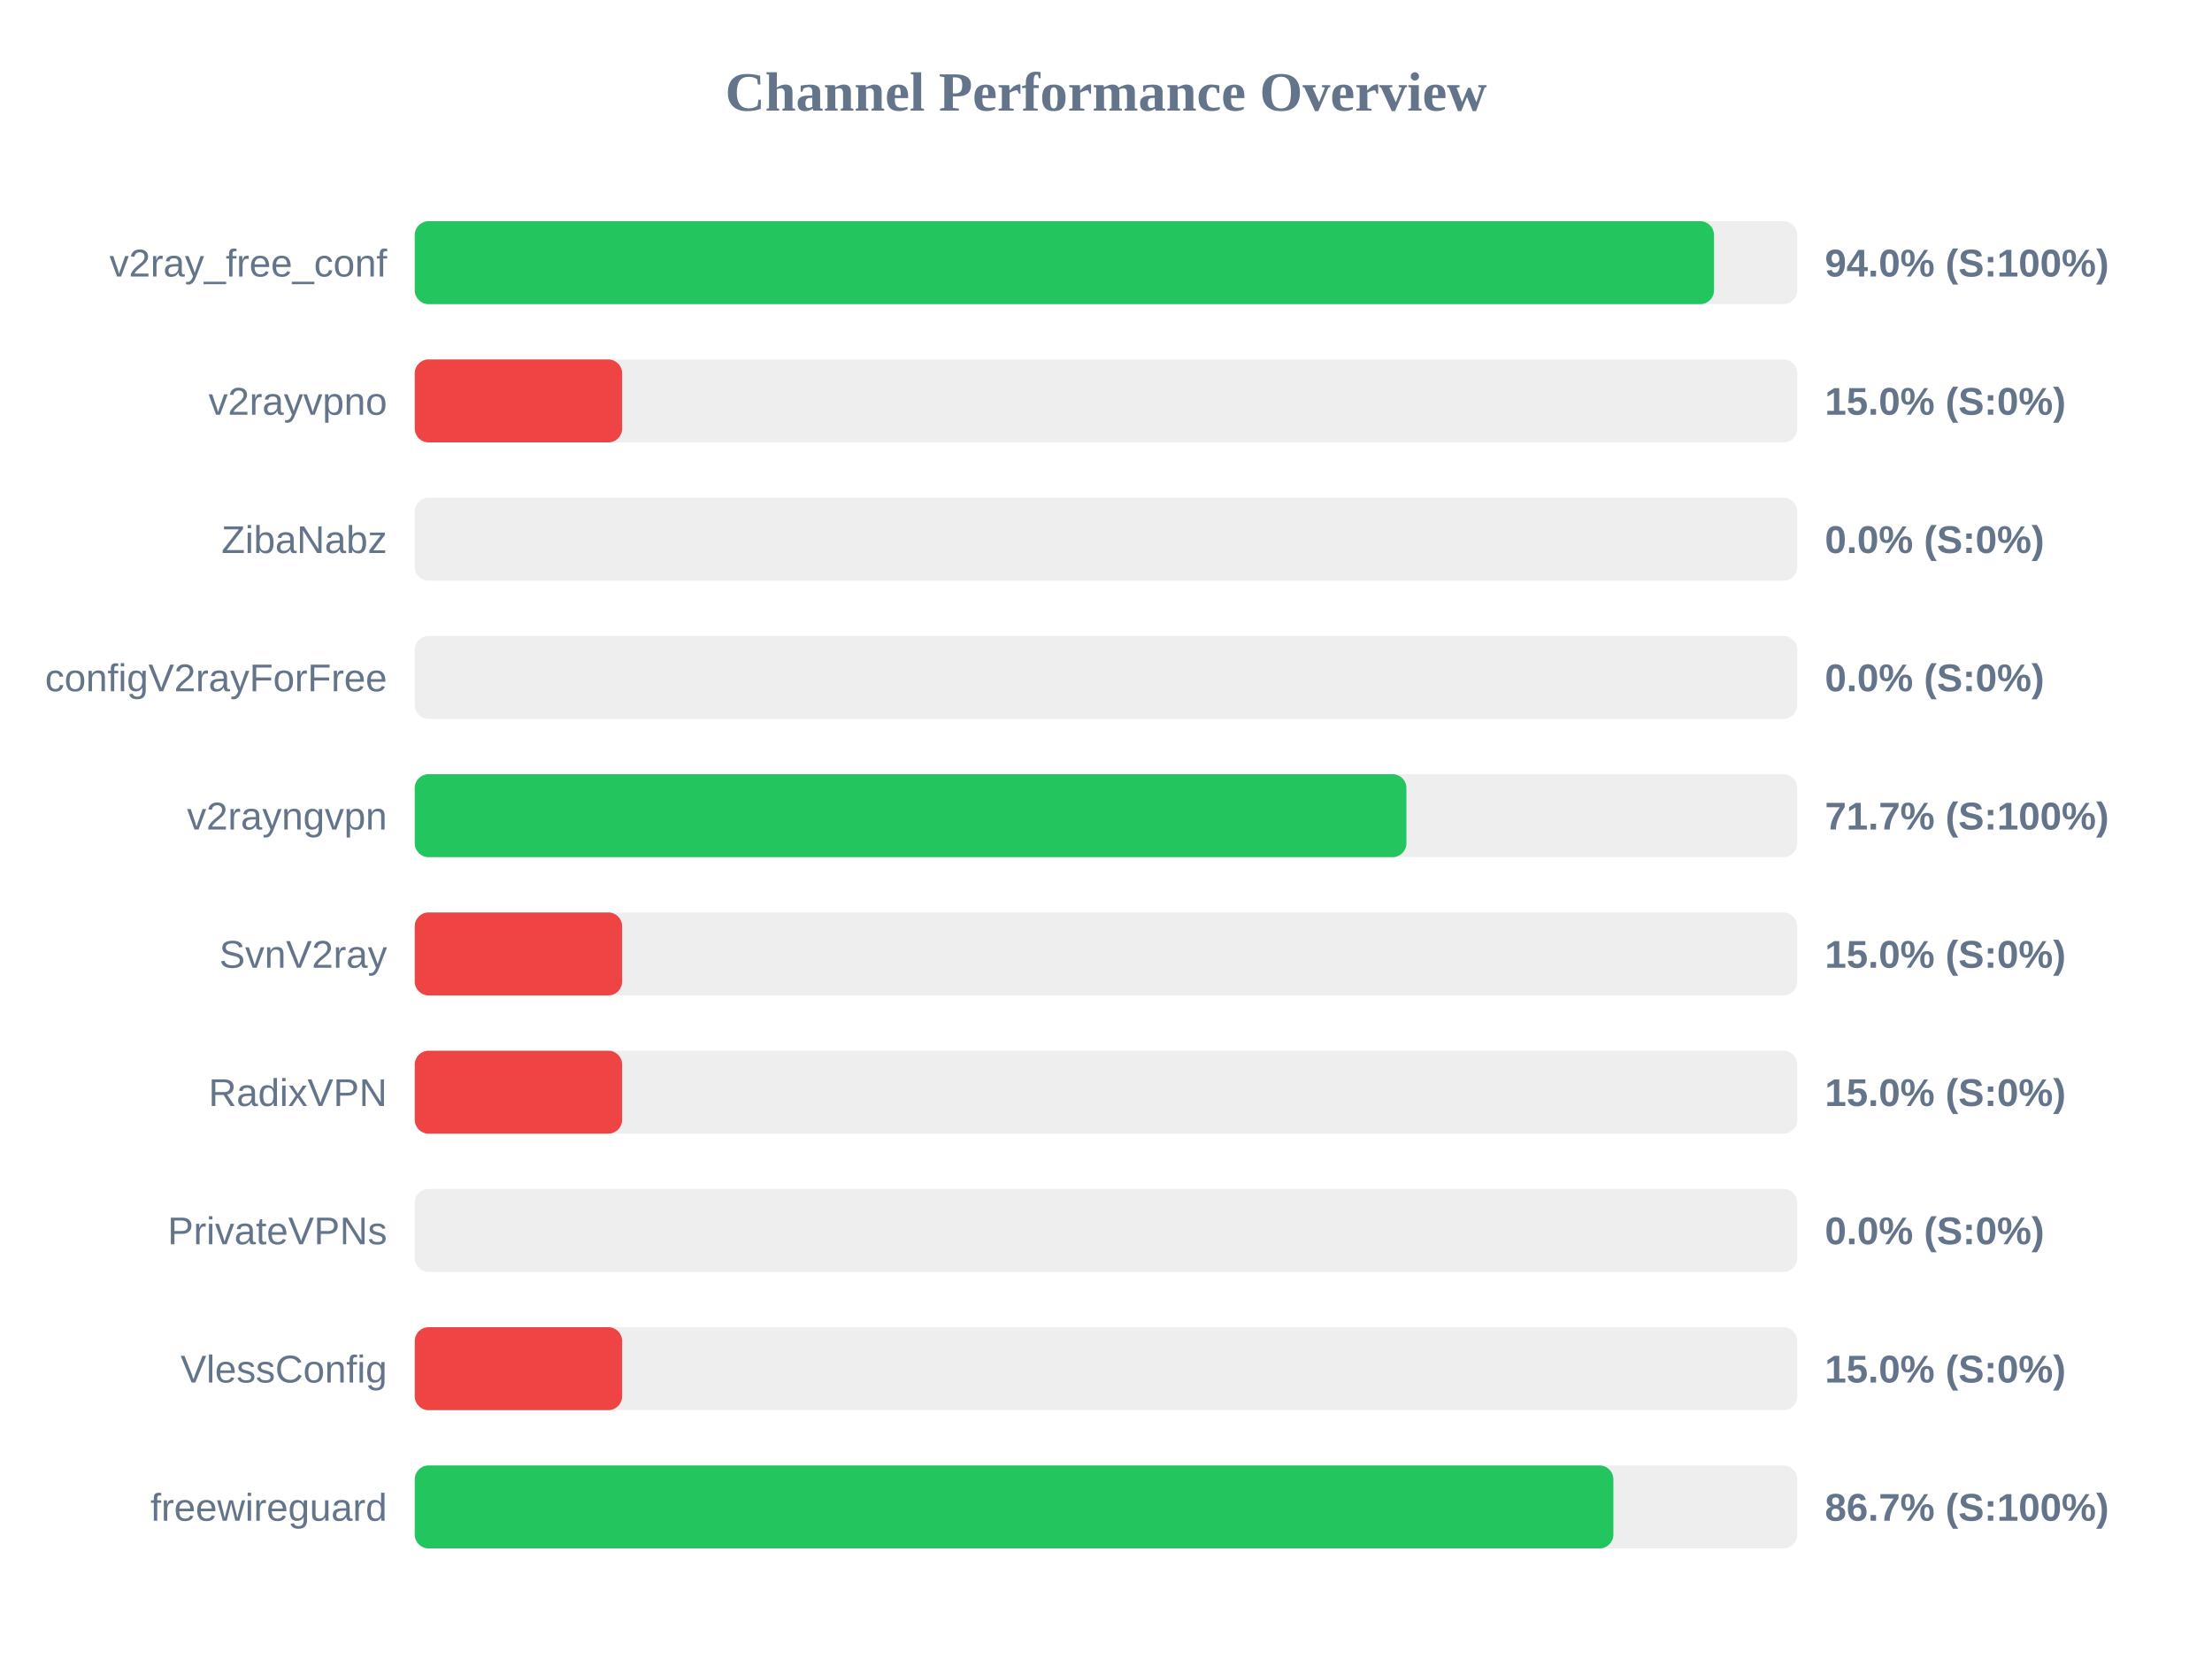
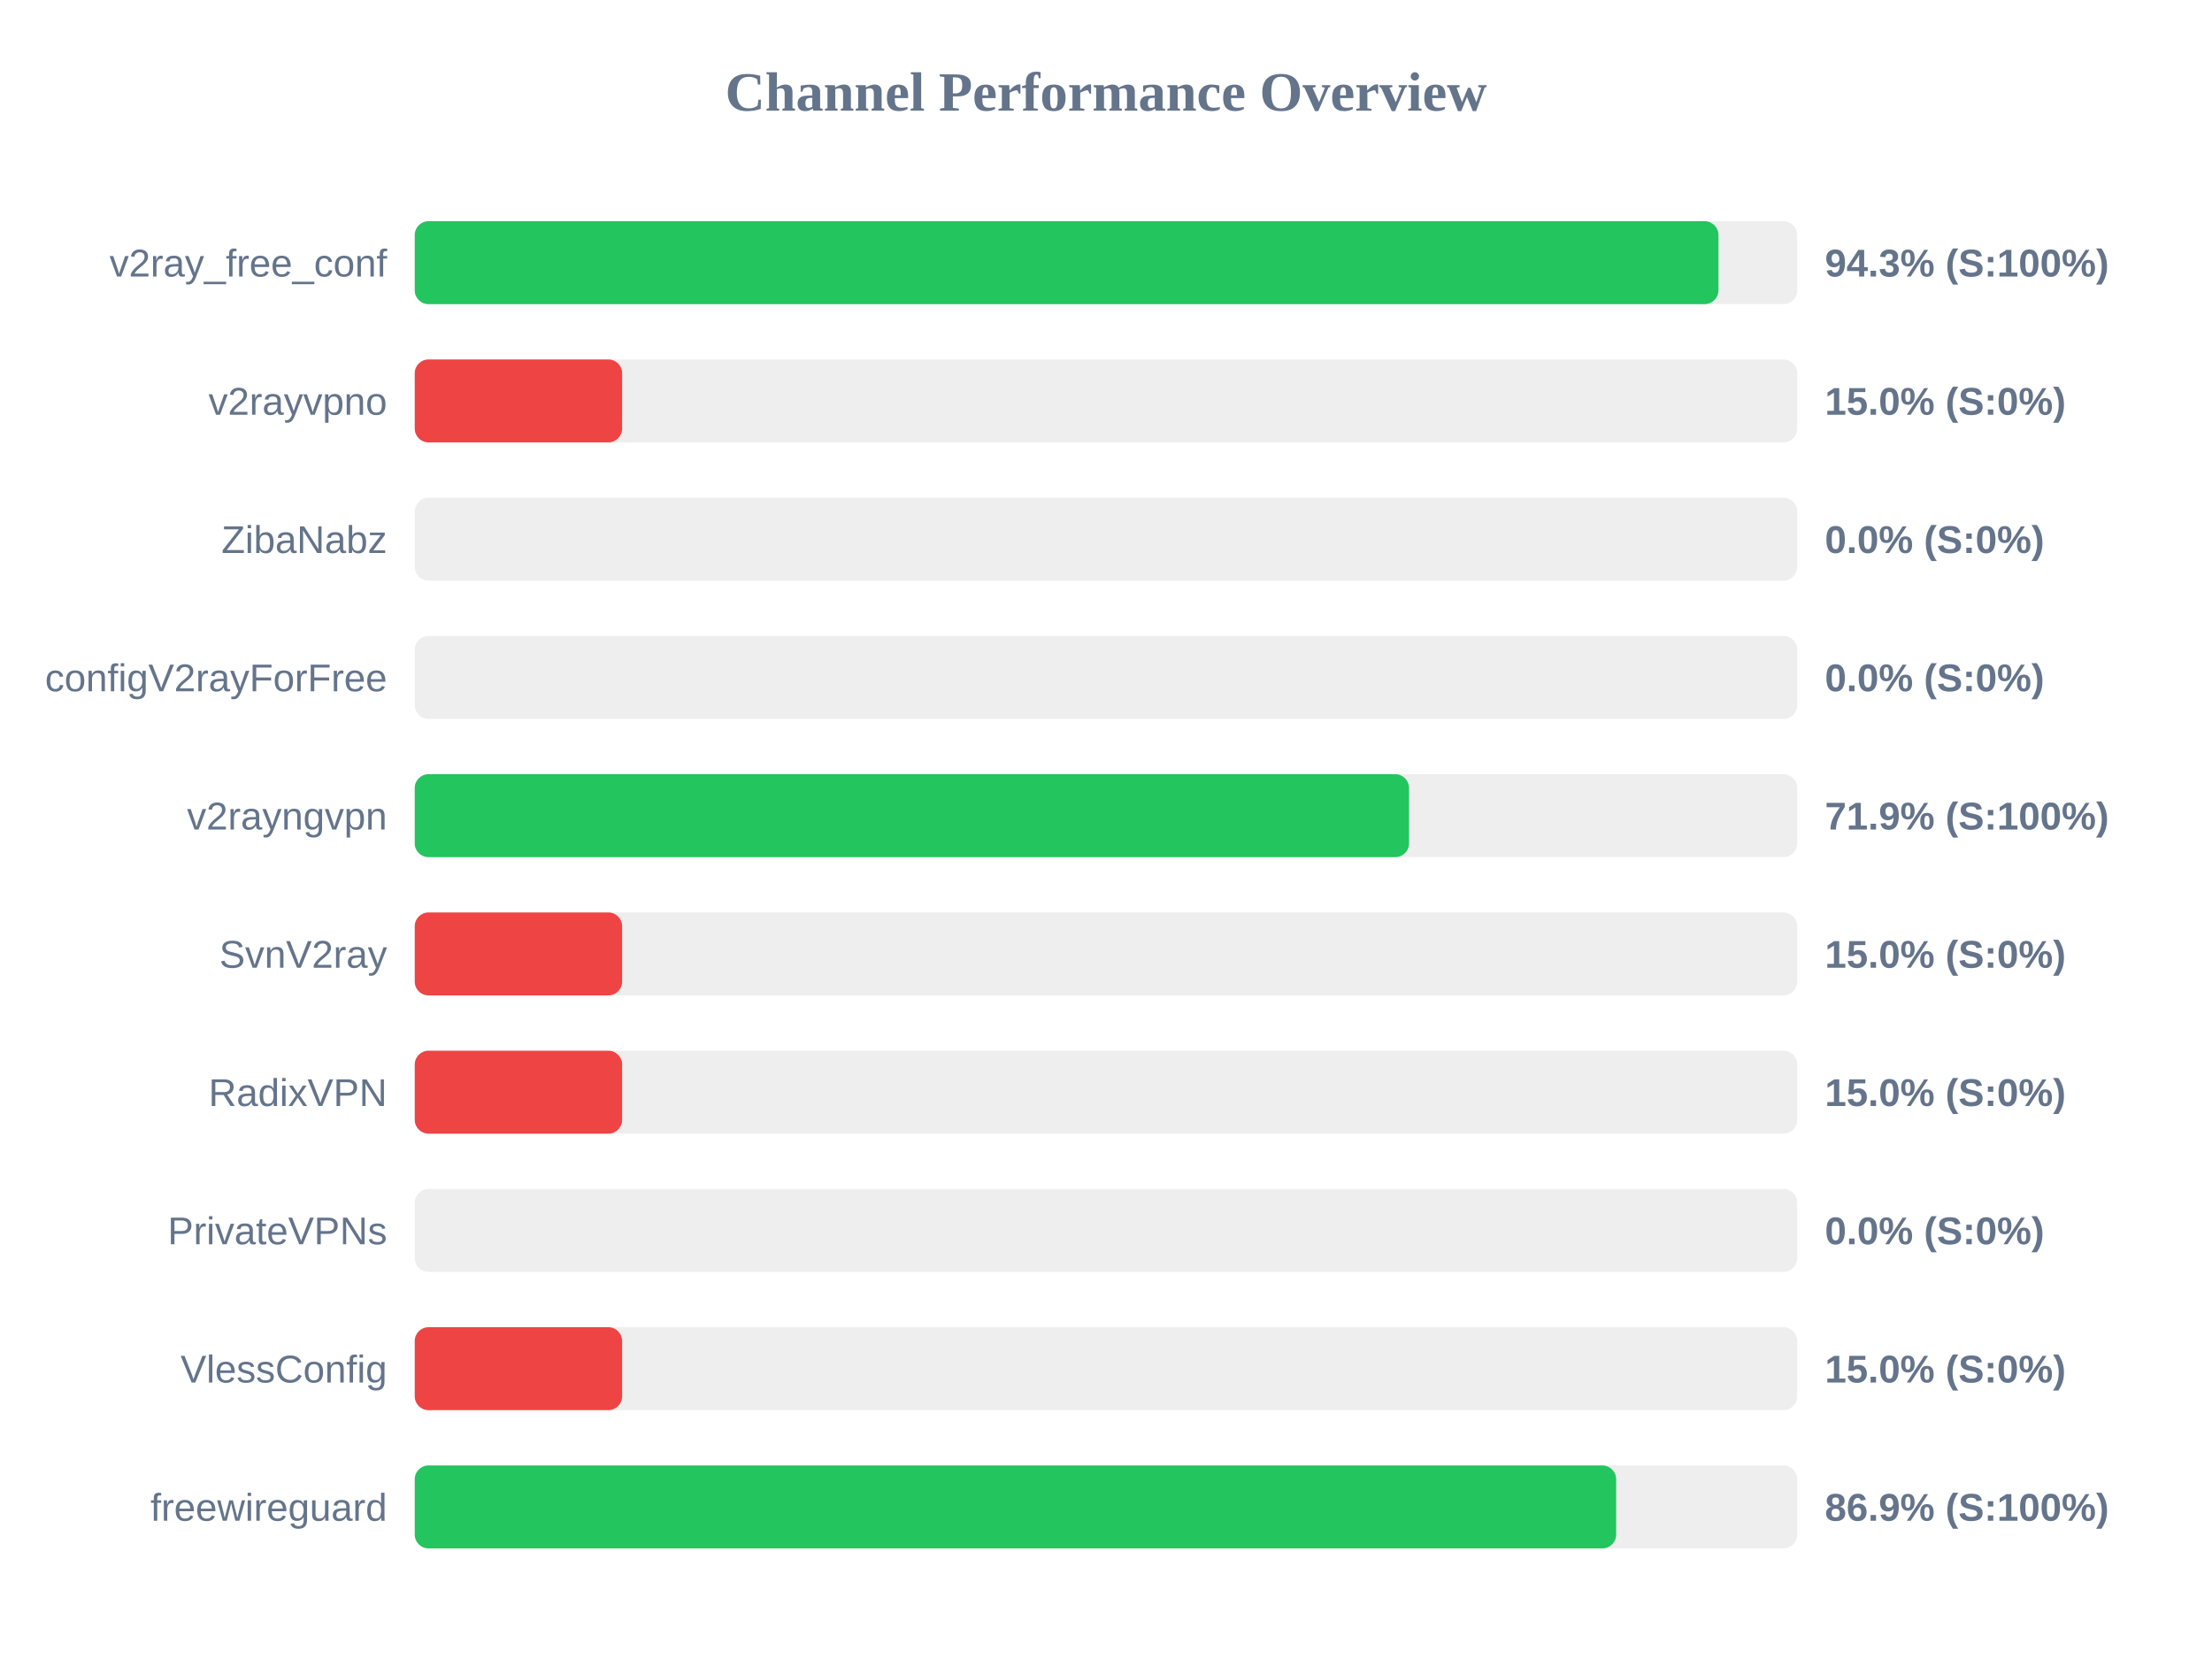
<svg xmlns="http://www.w3.org/2000/svg" width="800" height="600" version="1.1">
  <style>
        .row { font: 14px Arial; fill: #64748b; }
        .score { font: bold 14px Arial; fill: #64748b; }
    </style>
  <text x="400" y="40" text-anchor="middle" font-size="20px" font-weight="bold" fill="#64748b">Channel Performance Overview</text>
  <rect x="150" y="80" width="500" height="30" fill="#eee" rx="5" />
-   <rect x="150" y="80" width="469.9" height="30" fill="#22c55e" rx="5" />
+   <rect x="150" y="80" width="471.5" height="30" fill="#22c55e" rx="5" />
  <text x="140" y="100" text-anchor="end" class="row">v2ray_free_conf</text>
-   <text x="660" y="100" text-anchor="start" class="score">94.0% (S:100%)</text>
+   <text x="660" y="100" text-anchor="start" class="score">94.3% (S:100%)</text>
  <rect x="150" y="130" width="500" height="30" fill="#eee" rx="5" />
  <rect x="150" y="130" width="75.0" height="30" fill="#ef4444" rx="5" />
  <text x="140" y="150" text-anchor="end" class="row">v2rayvpno</text>
  <text x="660" y="150" text-anchor="start" class="score">15.0% (S:0%)</text>
  <rect x="150" y="180" width="500" height="30" fill="#eee" rx="5" />
  <rect x="150" y="180" width="0.0" height="30" fill="#ef4444" rx="5" />
  <text x="140" y="200" text-anchor="end" class="row">ZibaNabz</text>
  <text x="660" y="200" text-anchor="start" class="score">0.0% (S:0%)</text>
  <rect x="150" y="230" width="500" height="30" fill="#eee" rx="5" />
  <rect x="150" y="230" width="0.0" height="30" fill="#ef4444" rx="5" />
  <text x="140" y="250" text-anchor="end" class="row">configV2rayForFree</text>
  <text x="660" y="250" text-anchor="start" class="score">0.0% (S:0%)</text>
  <rect x="150" y="280" width="500" height="30" fill="#eee" rx="5" />
-   <rect x="150" y="280" width="358.65" height="30" fill="#22c55e" rx="5" />
+   <rect x="150" y="280" width="359.6" height="30" fill="#22c55e" rx="5" />
  <text x="140" y="300" text-anchor="end" class="row">v2rayngvpn</text>
-   <text x="660" y="300" text-anchor="start" class="score">71.7% (S:100%)</text>
+   <text x="660" y="300" text-anchor="start" class="score">71.9% (S:100%)</text>
  <rect x="150" y="330" width="500" height="30" fill="#eee" rx="5" />
  <rect x="150" y="330" width="75.0" height="30" fill="#ef4444" rx="5" />
  <text x="140" y="350" text-anchor="end" class="row">SvnV2ray</text>
  <text x="660" y="350" text-anchor="start" class="score">15.0% (S:0%)</text>
  <rect x="150" y="380" width="500" height="30" fill="#eee" rx="5" />
  <rect x="150" y="380" width="75.0" height="30" fill="#ef4444" rx="5" />
  <text x="140" y="400" text-anchor="end" class="row">RadixVPN</text>
  <text x="660" y="400" text-anchor="start" class="score">15.0% (S:0%)</text>
  <rect x="150" y="430" width="500" height="30" fill="#eee" rx="5" />
  <rect x="150" y="430" width="0.0" height="30" fill="#ef4444" rx="5" />
  <text x="140" y="450" text-anchor="end" class="row">PrivateVPNs</text>
  <text x="660" y="450" text-anchor="start" class="score">0.0% (S:0%)</text>
  <rect x="150" y="480" width="500" height="30" fill="#eee" rx="5" />
  <rect x="150" y="480" width="75.0" height="30" fill="#ef4444" rx="5" />
  <text x="140" y="500" text-anchor="end" class="row">VlessConfig</text>
  <text x="660" y="500" text-anchor="start" class="score">15.0% (S:0%)</text>
  <rect x="150" y="530" width="500" height="30" fill="#eee" rx="5" />
-   <rect x="150" y="530" width="433.5" height="30" fill="#22c55e" rx="5" />
+   <rect x="150" y="530" width="434.5" height="30" fill="#22c55e" rx="5" />
  <text x="140" y="550" text-anchor="end" class="row">freewireguard</text>
-   <text x="660" y="550" text-anchor="start" class="score">86.7% (S:100%)</text>
+   <text x="660" y="550" text-anchor="start" class="score">86.9% (S:100%)</text>
</svg>
